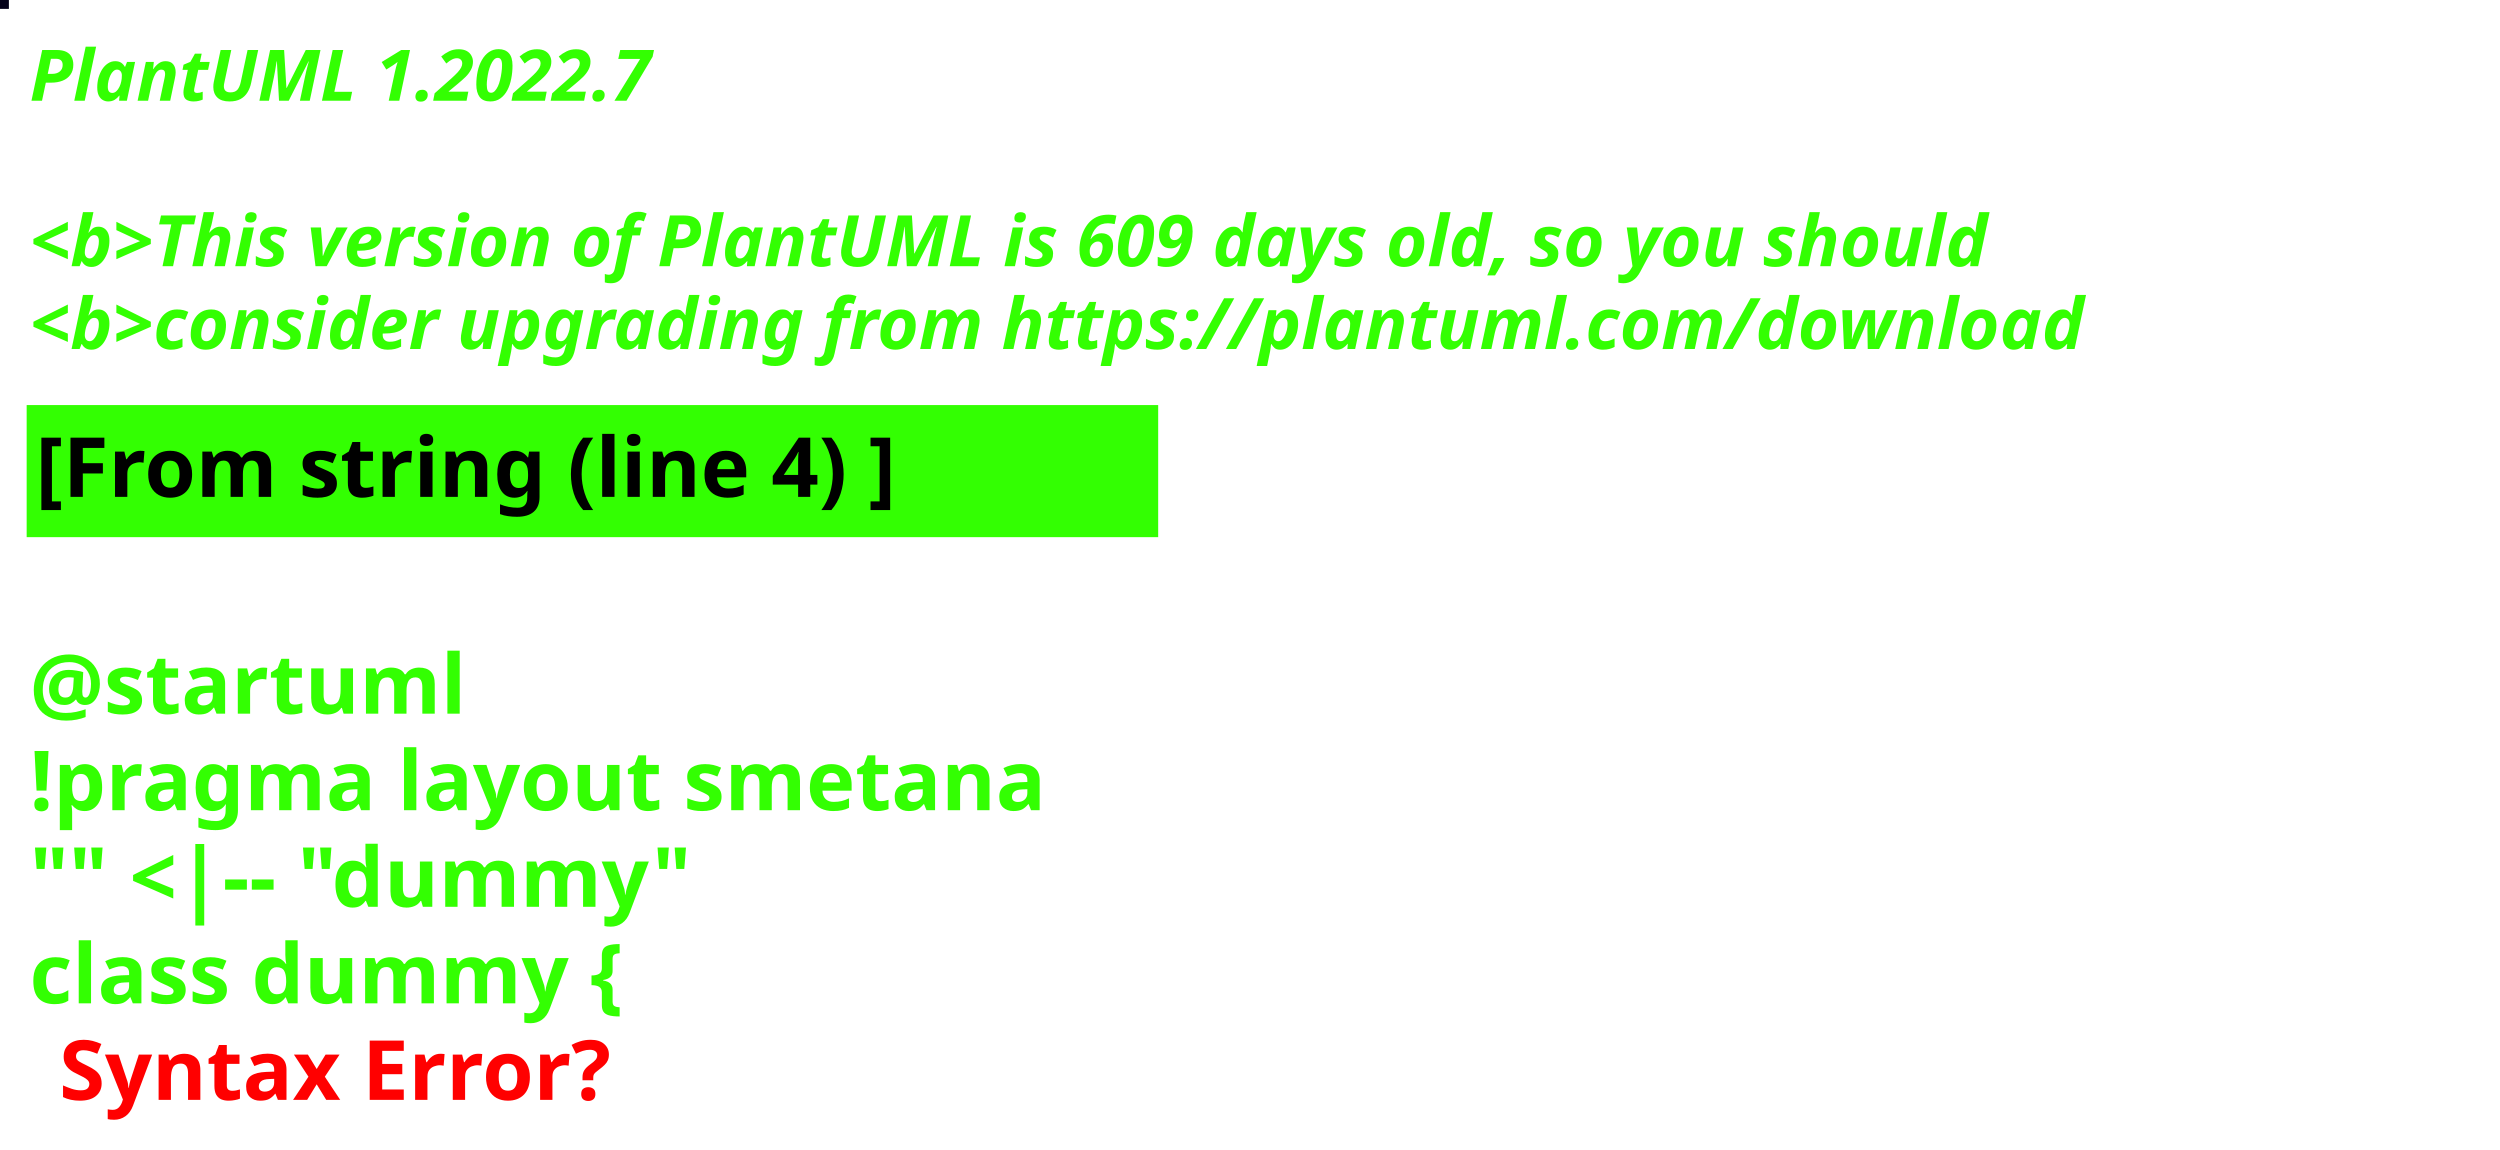
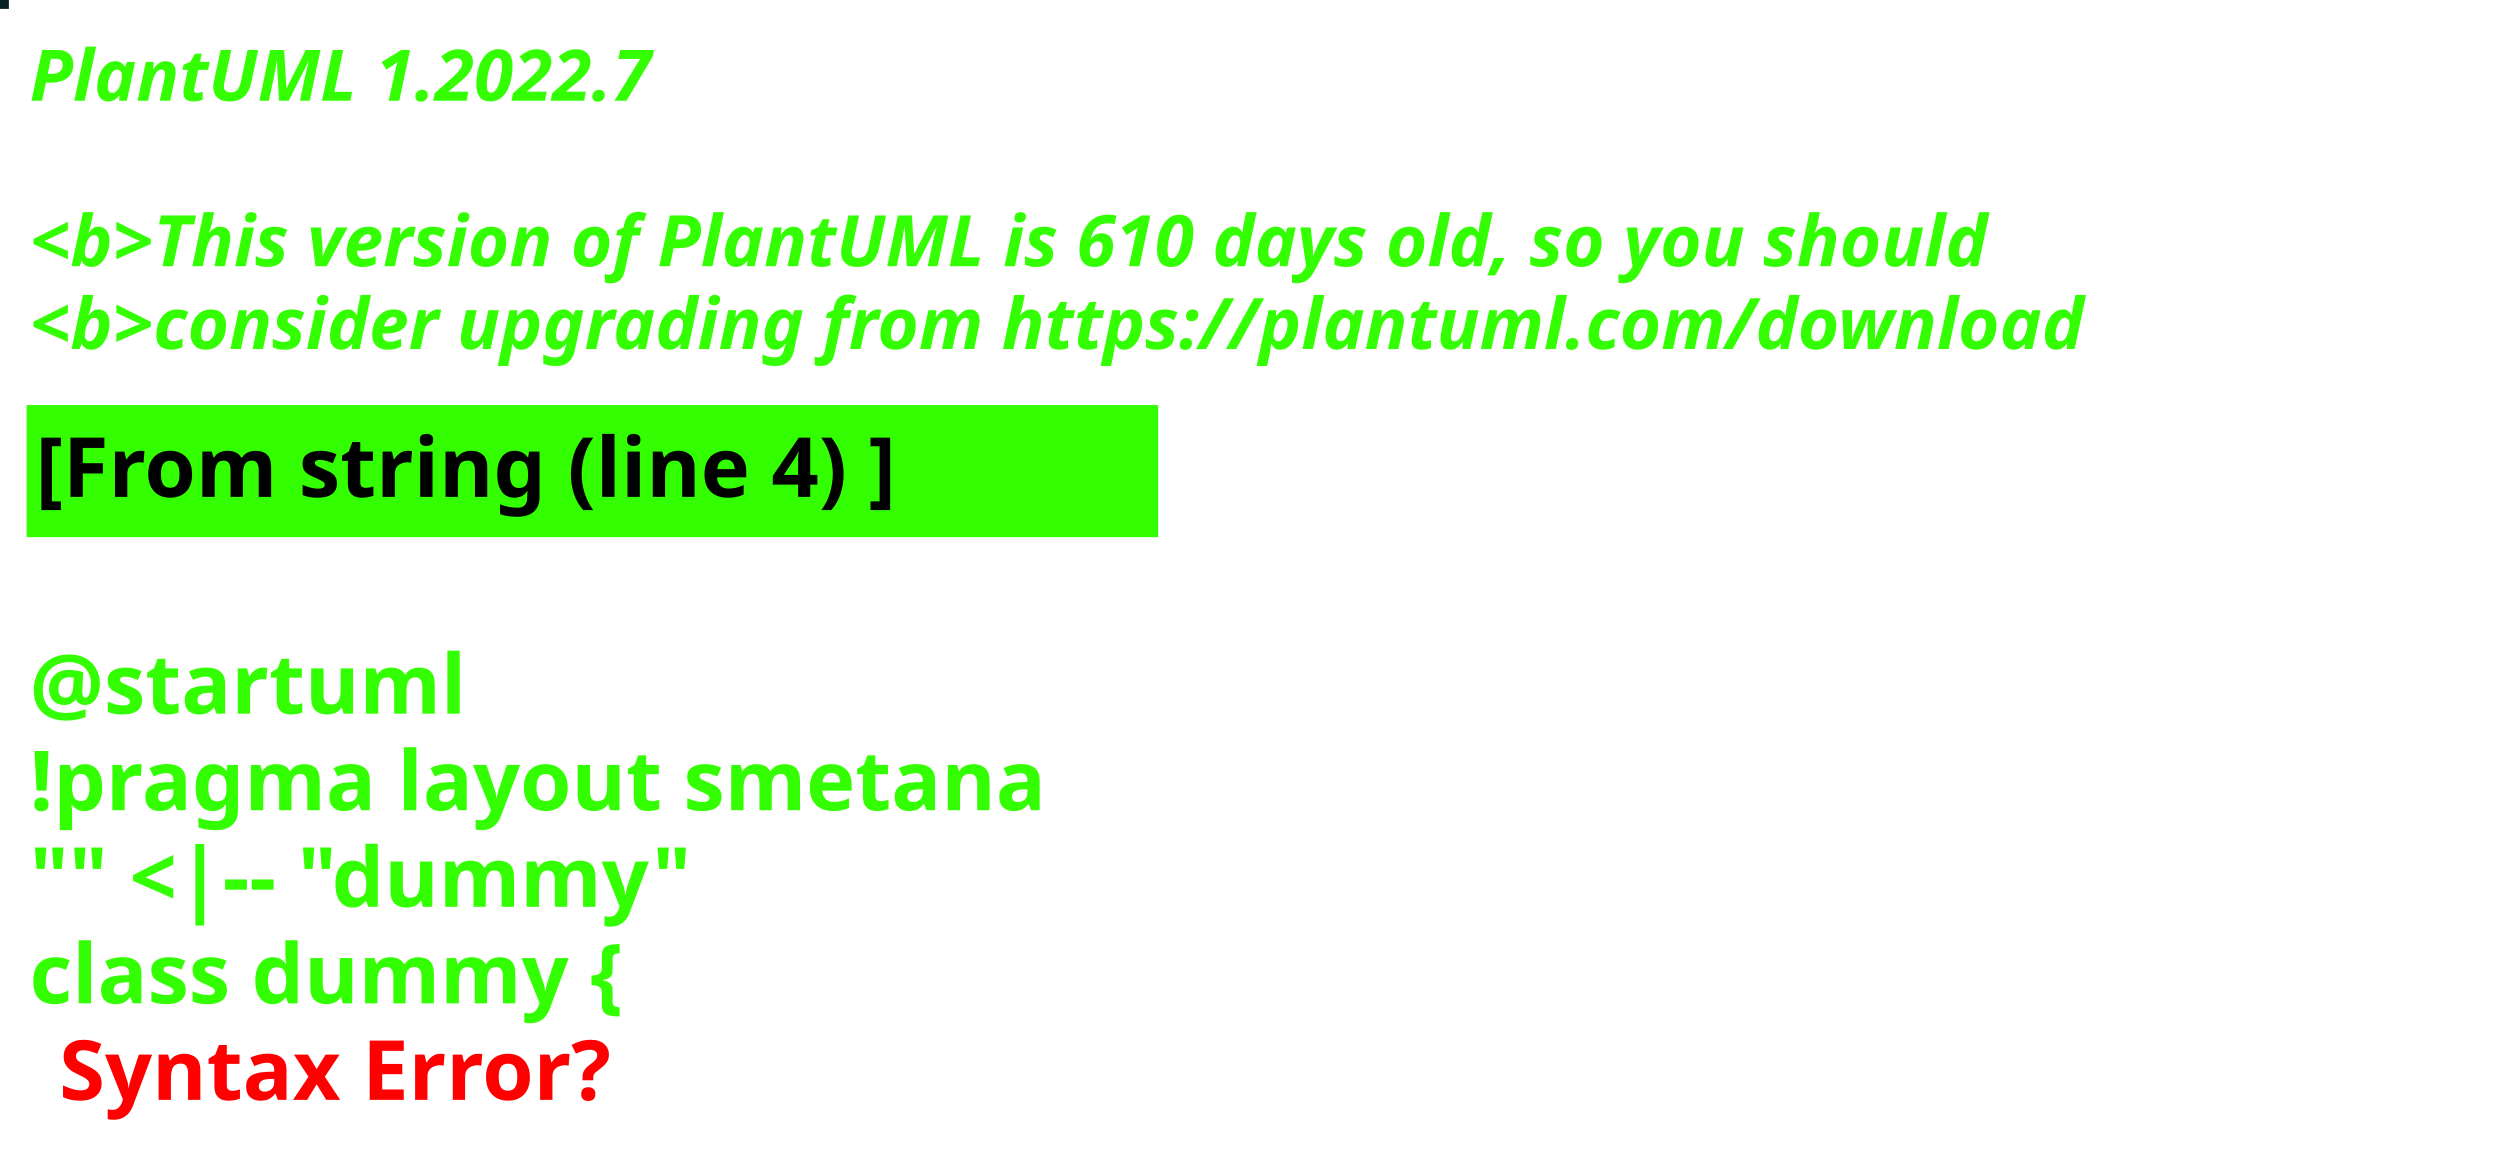
<svg xmlns="http://www.w3.org/2000/svg" contentStyleType="text/css" height="194px" preserveAspectRatio="none" style="width:422px;height:194px;background:#000000;" version="1.1" viewBox="0 0 422 194" width="422px" zoomAndPan="magnify">
  <defs />
  <g>
-     <rect fill="#04021A" height="1" style="stroke:#04021A;stroke-width:1.0;" width="1" x="0" y="0" />
+     <rect fill="#0A2024" height="1" style="stroke:#0A2024;stroke-width:1.0;" width="1" x="0" y="0" />
    <text fill="#33FF02" font-family="sans-serif" font-size="12" font-style="italic" font-weight="bold" lengthAdjust="spacing" textLength="127" x="5" y="17">PlantUML 1.2022.7</text>
    <text fill="#33FF02" font-family="sans-serif" font-size="12" font-style="italic" font-weight="bold" lengthAdjust="spacing" textLength="4" x="5" y="30.969"> </text>
-     <text fill="#33FF02" font-family="sans-serif" font-size="12" font-style="italic" font-weight="bold" lengthAdjust="spacing" textLength="399" x="5" y="44.938">&lt;b&gt;This version of PlantUML is 609 days old, so you should</text>
+     <text fill="#33FF02" font-family="sans-serif" font-size="12" font-style="italic" font-weight="bold" lengthAdjust="spacing" textLength="399" x="5" y="44.938">&lt;b&gt;This version of PlantUML is 610 days old, so you should</text>
    <text fill="#33FF02" font-family="sans-serif" font-size="12" font-style="italic" font-weight="bold" lengthAdjust="spacing" textLength="408" x="5" y="58.906">&lt;b&gt;consider upgrading from https://plantuml.com/download</text>
    <rect fill="#33FF02" height="21.297" style="stroke:#33FF02;stroke-width:1.0;" width="190" x="5" y="68.875" />
    <text fill="#000000" font-family="sans-serif" font-size="14" font-weight="bold" lengthAdjust="spacing" textLength="168" x="6" y="83.875">[From string (line 4) ]</text>
    <text fill="#33FF02" font-family="sans-serif" font-size="14" font-weight="bold" lengthAdjust="spacing" textLength="5" x="5" y="104.172"> </text>
    <text fill="#33FF02" font-family="sans-serif" font-size="14" font-weight="bold" lengthAdjust="spacing" textLength="79" x="5" y="120.469">@startuml</text>
    <text fill="#33FF02" font-family="sans-serif" font-size="14" font-weight="bold" lengthAdjust="spacing" textLength="190" x="5" y="136.766">!pragma layout smetana</text>
    <text fill="#33FF02" font-family="sans-serif" font-size="14" font-weight="bold" lengthAdjust="spacing" textLength="124" x="5" y="153.062">"" &lt;|-- "dummy"</text>
    <text fill="#33FF02" font-family="sans-serif" font-size="14" font-weight="bold" lengthAdjust="spacing" text-decoration="wavy underline" textLength="117" x="5" y="169.359">class dummy {</text>
    <text fill="#FF0000" font-family="sans-serif" font-size="14" font-weight="bold" lengthAdjust="spacing" textLength="106" x="10" y="185.656">Syntax Error?</text>
  </g>
</svg>
